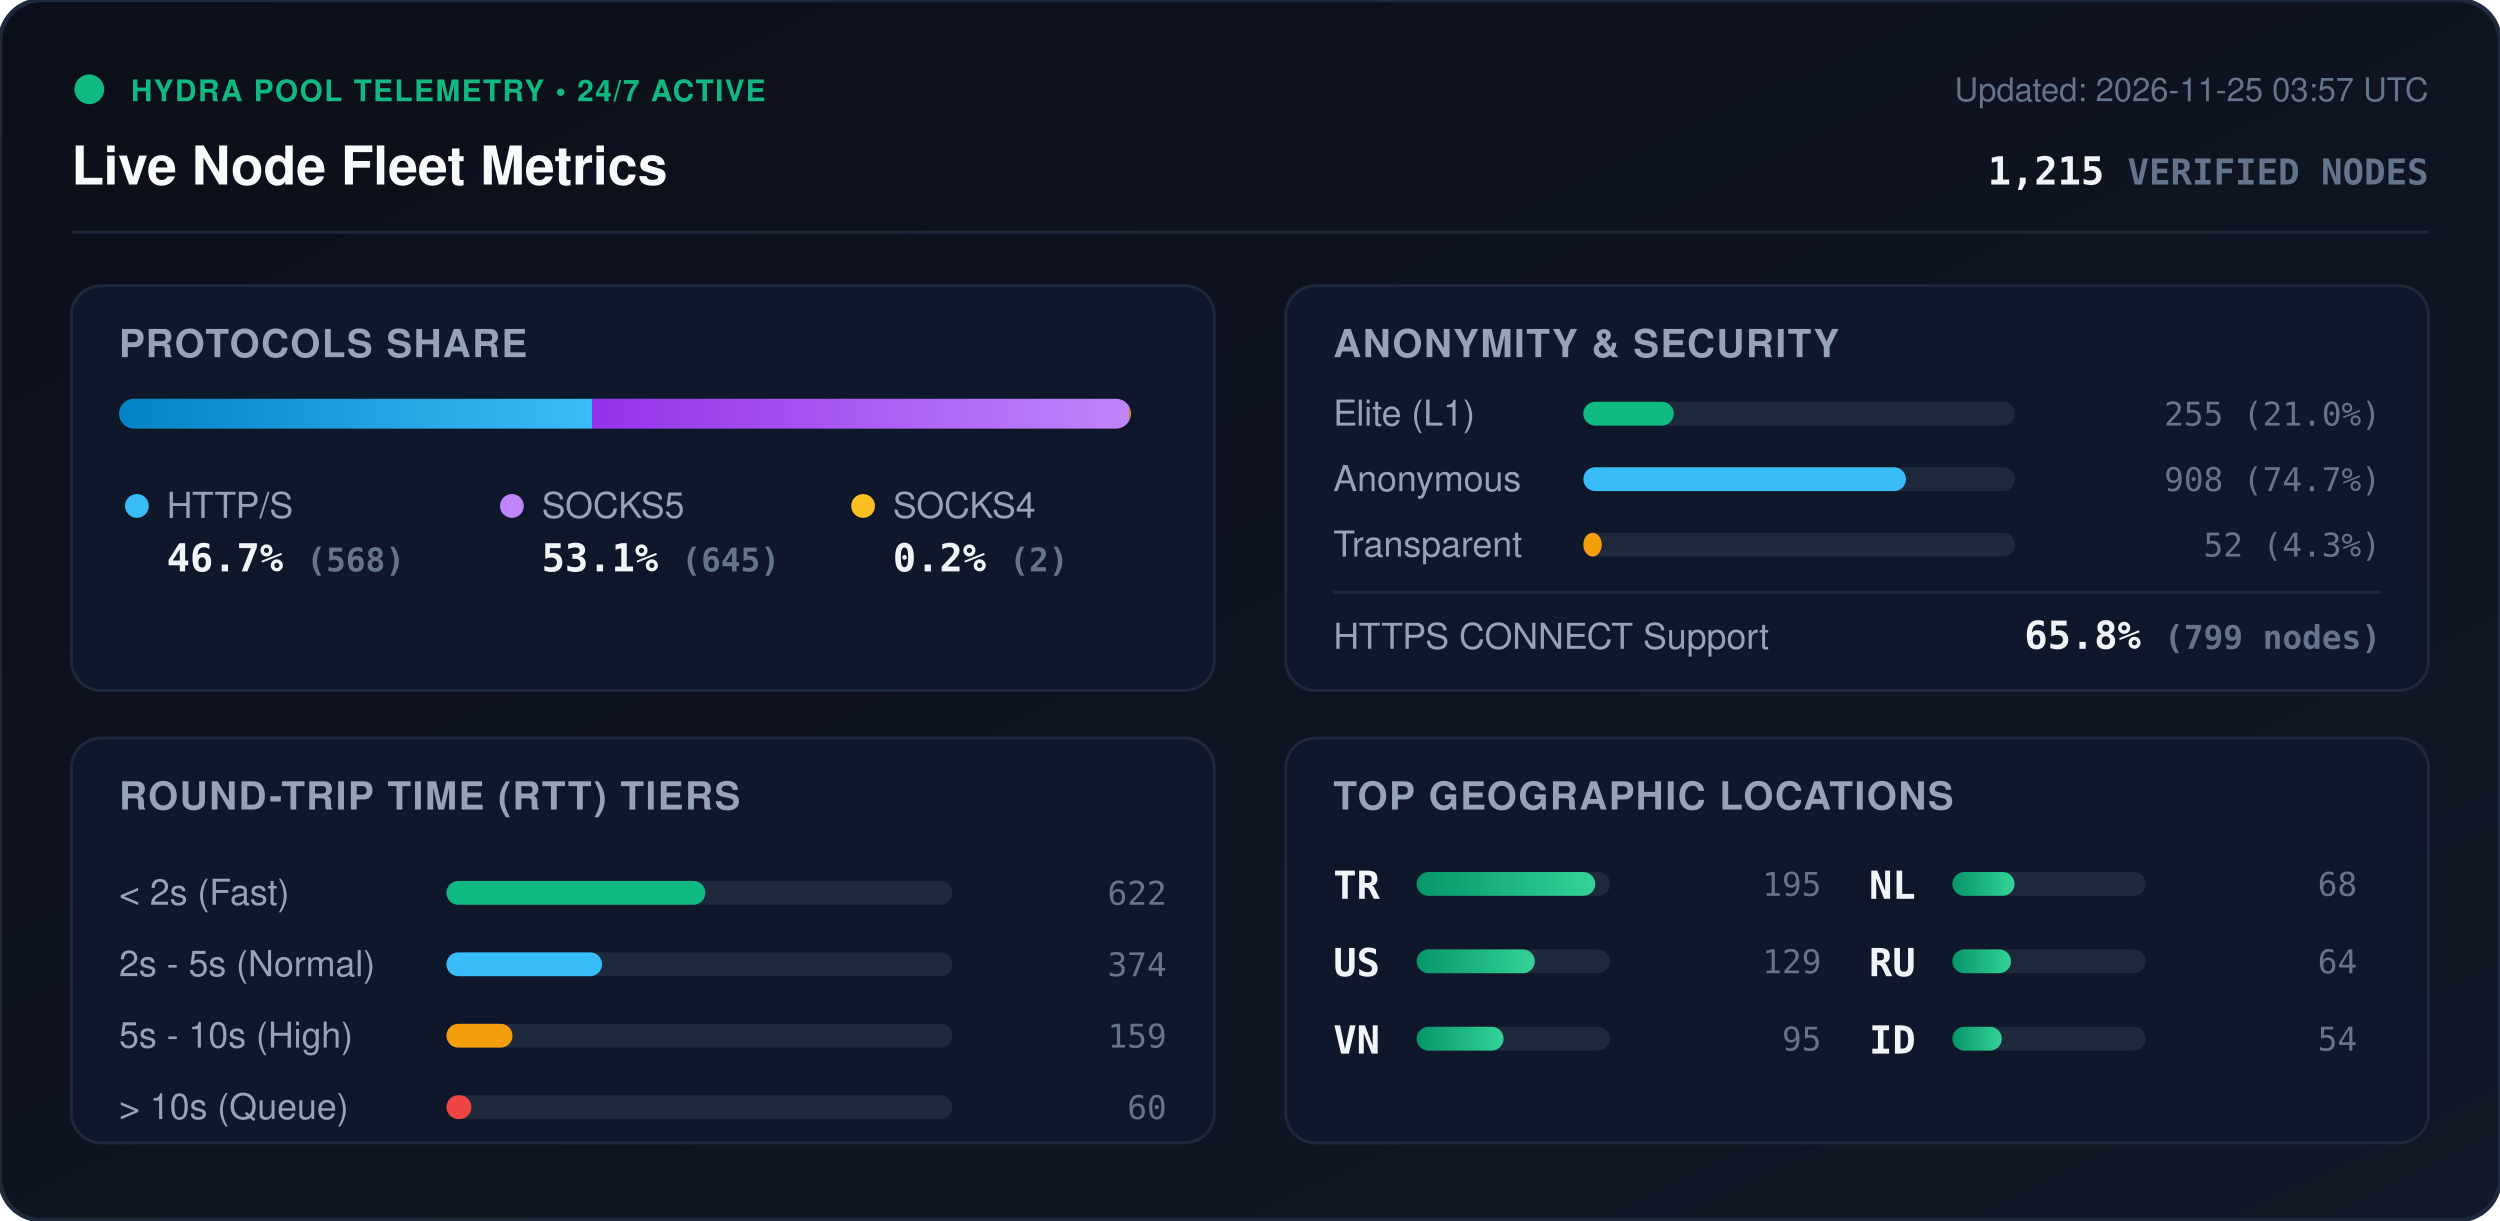
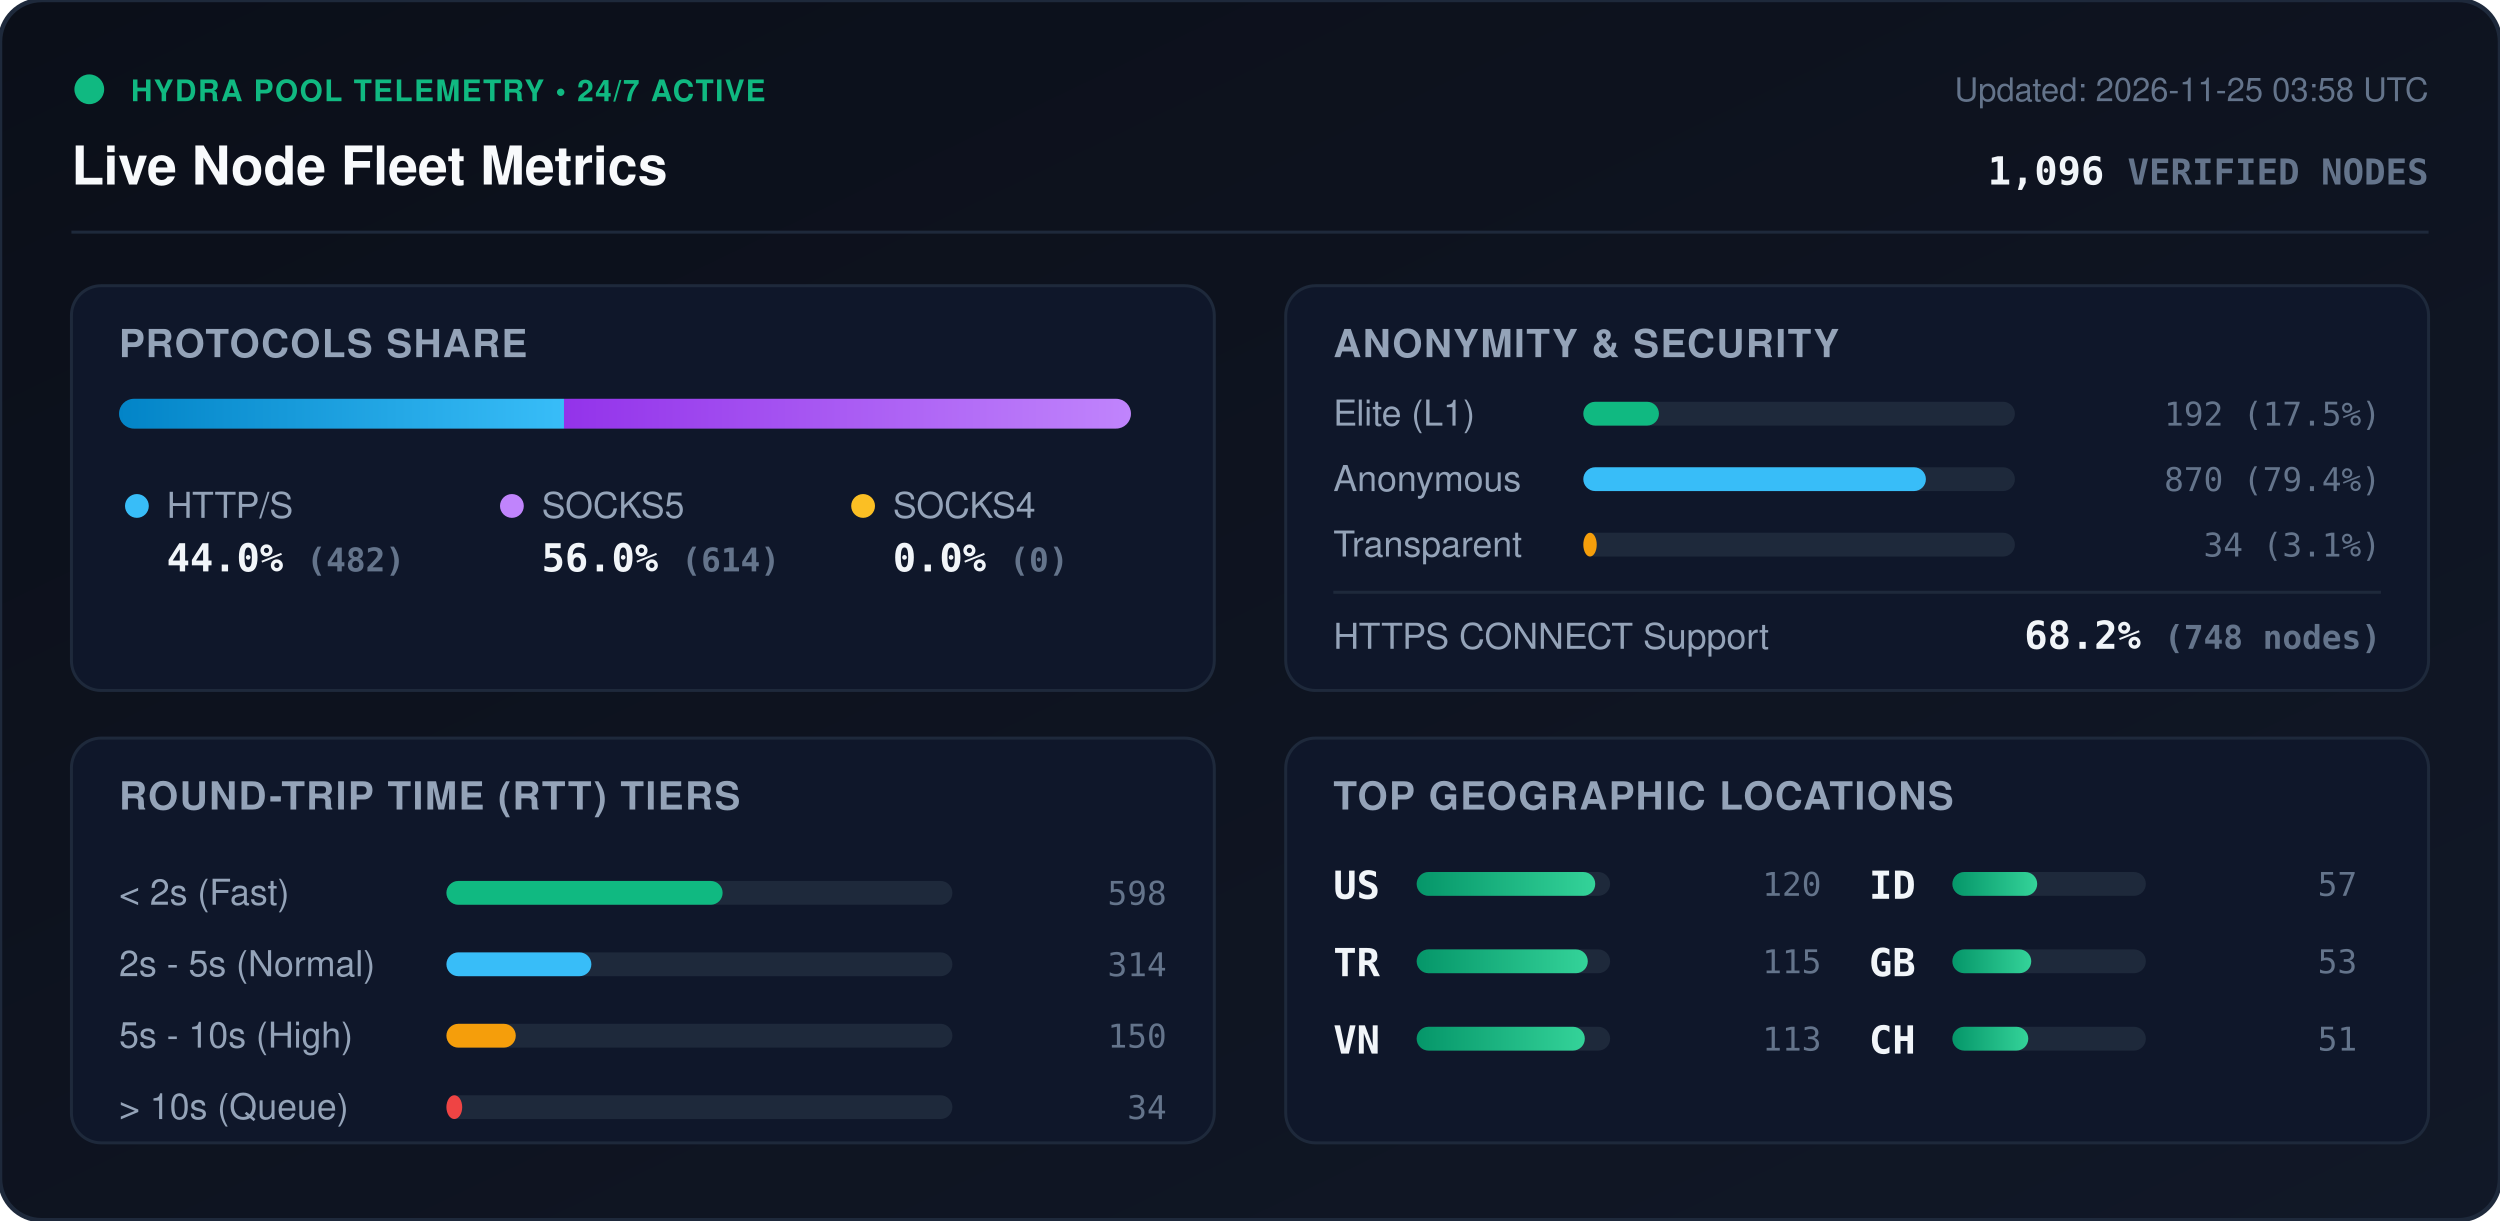
<svg xmlns="http://www.w3.org/2000/svg" viewBox="0 0 840 410" width="840" height="410" style="max-width: 100%; height: auto;">
  <defs>
    <linearGradient id="bg" x1="0%" y1="0%" x2="100%" y2="100%">
      <stop offset="0%" stop-color="#0b0f19" />
      <stop offset="100%" stop-color="#111827" />
    </linearGradient>
    <linearGradient id="bar-http" x1="0%" y1="0%" x2="100%" y2="0%">
      <stop offset="0%" stop-color="#0284c7" />
      <stop offset="100%" stop-color="#38bdf8" />
    </linearGradient>
    <linearGradient id="bar-socks5" x1="0%" y1="0%" x2="100%" y2="0%">
      <stop offset="0%" stop-color="#9333ea" />
      <stop offset="100%" stop-color="#c084fc" />
    </linearGradient>
    <linearGradient id="bar-socks4" x1="0%" y1="0%" x2="100%" y2="0%">
      <stop offset="0%" stop-color="#d97706" />
      <stop offset="100%" stop-color="#fbbf24" />
    </linearGradient>
    <linearGradient id="bar-green" x1="0%" y1="0%" x2="100%" y2="0%">
      <stop offset="0%" stop-color="#059669" />
      <stop offset="100%" stop-color="#34d399" />
    </linearGradient>
    <clipPath id="prog-track-clip">
      <rect width="340.0" height="10" rx="5" />
    </clipPath>
    <style>
      .title { font: 700 18px -apple-system, BlinkMacSystemFont, 'Segoe UI', Helvetica, Arial, sans-serif; fill: #f8fafc; }
      .sub { font: 500 11px -apple-system, BlinkMacSystemFont, 'Segoe UI', Helvetica, Arial, sans-serif; fill: #64748b; }
      .section-hdr { font: 600 13px -apple-system, BlinkMacSystemFont, 'Segoe UI', Helvetica, Arial, sans-serif; fill: #94a3b8; letter-spacing: 0.5px; }
      .metric-val { font: 700 13px -apple-system, BlinkMacSystemFont, 'Segoe UI', Helvetica, Arial, sans-serif; fill: #f1f5f9; }
      .metric-lbl { font: 500 12px -apple-system, BlinkMacSystemFont, 'Segoe UI', Helvetica, Arial, sans-serif; fill: #94a3b8; }
      .badge-txt { font: 700 10px -apple-system, BlinkMacSystemFont, 'Segoe UI', Helvetica, Arial, sans-serif; fill: #10b981; letter-spacing: 0.5px; }
      .mono { font-family: ui-monospace, SFMono-Regular, Menlo, Monaco, Consolas, monospace; }
      .pulse { animation: beacon 2s infinite ease-in-out; }
      @keyframes beacon { 0%, 100% { opacity: 1; } 50% { opacity: 0.35; } }
    </style>
  </defs>
  <rect width="840" height="410" rx="14" fill="url(#bg)" stroke="#1e293b" stroke-width="1.5" />
  <g transform="translate(24, 24)">
    <circle cx="6" cy="6" r="5" fill="#10b981" class="pulse" />
    <text x="20" y="10" class="badge-txt">HYDRA POOL TELEMETRY • 24/7 ACTIVE</text>
    <text x="0" y="38" class="title">Live Node Fleet Metrics</text>
-     <text x="792" y="10" text-anchor="end" class="sub">Updated: 2026-11-25 03:57 UTC</text>
-     <text x="792" y="38" text-anchor="end" class="metric-val mono" fill="#38bdf8">1,215 <tspan font-size="12" fill="#64748b">VERIFIED NODES</tspan>
+     <text x="792" y="10" text-anchor="end" class="sub">Updated: 2026-11-25 03:58 UTC</text>
+     <text x="792" y="38" text-anchor="end" class="metric-val mono" fill="#38bdf8">1,096 <tspan font-size="12" fill="#64748b">VERIFIED NODES</tspan>
    </text>
  </g>
  <line x1="24" y1="78" x2="816" y2="78" stroke="#1e293b" stroke-width="1" />
  <g transform="translate(24, 96)">
    <rect width="384" height="136" rx="10" fill="#0f172a" stroke="#1e293b" />
    <text x="16" y="24" class="section-hdr">PROTOCOLS SHARE</text>
    <g transform="translate(16, 38)">
      <rect width="340.0" height="10" rx="5" fill="#1e293b" />
      <g clip-path="url(#prog-track-clip)">
-         <rect x="0" width="158.9" height="10" fill="url(#bar-http)" />
-         <rect x="158.9" width="180.5" height="10" fill="url(#bar-socks5)" />
-         <rect x="339.4" width="0.6" height="10" fill="url(#bar-socks4)" />
+         <rect x="0" width="149.5" height="10" fill="url(#bar-http)" />
+         <rect x="149.5" width="190.5" height="10" fill="url(#bar-socks5)" />
+         <rect x="340.0" width="0.0" height="10" fill="url(#bar-socks4)" />
      </g>
    </g>
    <g transform="translate(16, 68)">
      <circle cx="6" cy="6" r="4" fill="#38bdf8" />
      <text x="16" y="10" class="metric-lbl">HTTP/S</text>
-       <text x="16" y="28" class="metric-val mono">46.7% <tspan font-size="11" fill="#64748b">(568)</tspan>
+       <text x="16" y="28" class="metric-val mono">44.0% <tspan font-size="11" fill="#64748b">(482)</tspan>
      </text>
      <circle cx="132" cy="6" r="4" fill="#c084fc" />
      <text x="142" y="10" class="metric-lbl">SOCKS5</text>
-       <text x="142" y="28" class="metric-val mono">53.1% <tspan font-size="11" fill="#64748b">(645)</tspan>
+       <text x="142" y="28" class="metric-val mono">56.0% <tspan font-size="11" fill="#64748b">(614)</tspan>
      </text>
      <circle cx="250" cy="6" r="4" fill="#fbbf24" />
      <text x="260" y="10" class="metric-lbl">SOCKS4</text>
-       <text x="260" y="28" class="metric-val mono">0.2% <tspan font-size="11" fill="#64748b">(2)</tspan>
+       <text x="260" y="28" class="metric-val mono">0.0% <tspan font-size="11" fill="#64748b">(0)</tspan>
      </text>
    </g>
  </g>
  <g transform="translate(432, 96)">
    <rect width="384" height="136" rx="10" fill="#0f172a" stroke="#1e293b" />
    <text x="16" y="24" class="section-hdr">ANONYMITY &amp; SECURITY</text>
    <text x="16" y="47" class="metric-lbl">Elite (L1)</text>
    <rect x="100" y="39" width="145.0" height="8" rx="4" fill="#1e293b" />
-     <rect x="100" y="39" width="30.4" height="8" rx="4" fill="#10b981" />
-     <text x="368" y="47" text-anchor="end" class="mono sub" fill="#e2e8f0">255 (21.0%)</text>
+     <rect x="100" y="39" width="25.4" height="8" rx="4" fill="#10b981" />
+     <text x="368" y="47" text-anchor="end" class="mono sub" fill="#e2e8f0">192 (17.5%)</text>
    <text x="16" y="69" class="metric-lbl">Anonymous</text>
    <rect x="100" y="61" width="145.0" height="8" rx="4" fill="#1e293b" />
-     <rect x="100" y="61" width="108.4" height="8" rx="4" fill="#38bdf8" />
-     <text x="368" y="69" text-anchor="end" class="mono sub" fill="#e2e8f0">908 (74.7%)</text>
+     <rect x="100" y="61" width="115.1" height="8" rx="4" fill="#38bdf8" />
+     <text x="368" y="69" text-anchor="end" class="mono sub" fill="#e2e8f0">870 (79.4%)</text>
    <text x="16" y="91" class="metric-lbl">Transparent</text>
    <rect x="100" y="83" width="145.0" height="8" rx="4" fill="#1e293b" />
-     <rect x="100" y="83" width="6.2" height="8" rx="4" fill="#f59e0b" />
-     <text x="368" y="91" text-anchor="end" class="mono sub" fill="#e2e8f0">52 (4.3%)</text>
+     <rect x="100" y="83" width="4.5" height="8" rx="4" fill="#f59e0b" />
+     <text x="368" y="91" text-anchor="end" class="mono sub" fill="#e2e8f0">34 (3.1%)</text>
    <line x1="16" y1="103" x2="368" y2="103" stroke="#1e293b" stroke-width="1" />
    <text x="16" y="122" class="metric-lbl">HTTPS CONNECT Support</text>
-     <text x="368" y="122" text-anchor="end" class="metric-val mono" fill="#34d399">65.8% <tspan font-size="11" fill="#64748b">(799 nodes)</tspan>
+     <text x="368" y="122" text-anchor="end" class="metric-val mono" fill="#34d399">68.2% <tspan font-size="11" fill="#64748b">(748 nodes)</tspan>
    </text>
  </g>
  <g transform="translate(24, 248)">
    <rect width="384" height="136" rx="10" fill="#0f172a" stroke="#1e293b" />
    <text x="16" y="24" class="section-hdr">ROUND-TRIP TIME (RTT) TIERS</text>
    <g transform="translate(16, 42)">
      <text x="0" y="14" class="metric-lbl">&lt; 2s (Fast)</text>
      <rect x="110" y="6" width="170" height="8" rx="4" fill="#1e293b" />
-       <rect x="110" y="6" width="87.0" height="8" rx="4" fill="#10b981" />
-       <text x="352" y="14" text-anchor="end" class="mono sub">622</text>
+       <rect x="110" y="6" width="92.8" height="8" rx="4" fill="#10b981" />
+       <text x="352" y="14" text-anchor="end" class="mono sub">598</text>
      <text x="0" y="38" class="metric-lbl">2s - 5s (Normal)</text>
      <rect x="110" y="30" width="170" height="8" rx="4" fill="#1e293b" />
-       <rect x="110" y="30" width="52.3" height="8" rx="4" fill="#38bdf8" />
-       <text x="352" y="38" text-anchor="end" class="mono sub">374</text>
+       <rect x="110" y="30" width="48.7" height="8" rx="4" fill="#38bdf8" />
+       <text x="352" y="38" text-anchor="end" class="mono sub">314</text>
      <text x="0" y="62" class="metric-lbl">5s - 10s (High)</text>
      <rect x="110" y="54" width="170" height="8" rx="4" fill="#1e293b" />
-       <rect x="110" y="54" width="22.2" height="8" rx="4" fill="#f59e0b" />
-       <text x="352" y="62" text-anchor="end" class="mono sub">159</text>
+       <rect x="110" y="54" width="23.3" height="8" rx="4" fill="#f59e0b" />
+       <text x="352" y="62" text-anchor="end" class="mono sub">150</text>
      <text x="0" y="86" class="metric-lbl">&gt; 10s (Queue)</text>
      <rect x="110" y="78" width="170" height="8" rx="4" fill="#1e293b" />
-       <rect x="110" y="78" width="8.4" height="8" rx="4" fill="#ef4444" />
-       <text x="352" y="86" text-anchor="end" class="mono sub">60</text>
+       <rect x="110" y="78" width="5.3" height="8" rx="4" fill="#ef4444" />
+       <text x="352" y="86" text-anchor="end" class="mono sub">34</text>
    </g>
  </g>
  <g transform="translate(432, 248)">
    <rect width="384" height="136" rx="10" fill="#0f172a" stroke="#1e293b" />
    <text x="16" y="24" class="section-hdr">TOP GEOGRAPHIC LOCATIONS</text>
    <g transform="translate(16, 42)">
      <g transform="translate(0, 0)">
+         <text x="0" y="12" class="mono metric-val" font-size="12">US</text>
+         <rect x="28" y="3" width="65" height="8" rx="4" fill="#1e293b" />
+         <rect x="28" y="3" width="60.0" height="8" rx="4" fill="url(#bar-green)" />
+         <text x="164" y="11" text-anchor="end" class="mono sub">120</text>
+       </g>
+       <g transform="translate(0, 26)">
        <text x="0" y="12" class="mono metric-val" font-size="12">TR</text>
        <rect x="28" y="3" width="65" height="8" rx="4" fill="#1e293b" />
-         <rect x="28" y="3" width="60.0" height="8" rx="4" fill="url(#bar-green)" />
-         <text x="164" y="11" text-anchor="end" class="mono sub">195</text>
-       </g>
-       <g transform="translate(0, 26)">
-         <text x="0" y="12" class="mono metric-val" font-size="12">US</text>
-         <rect x="28" y="3" width="65" height="8" rx="4" fill="#1e293b" />
-         <rect x="28" y="3" width="39.7" height="8" rx="4" fill="url(#bar-green)" />
-         <text x="164" y="11" text-anchor="end" class="mono sub">129</text>
+         <rect x="28" y="3" width="57.5" height="8" rx="4" fill="url(#bar-green)" />
+         <text x="164" y="11" text-anchor="end" class="mono sub">115</text>
      </g>
      <g transform="translate(0, 52)">
        <text x="0" y="12" class="mono metric-val" font-size="12">VN</text>
        <rect x="28" y="3" width="65" height="8" rx="4" fill="#1e293b" />
-         <rect x="28" y="3" width="29.2" height="8" rx="4" fill="url(#bar-green)" />
-         <text x="164" y="11" text-anchor="end" class="mono sub">95</text>
+         <rect x="28" y="3" width="56.5" height="8" rx="4" fill="url(#bar-green)" />
+         <text x="164" y="11" text-anchor="end" class="mono sub">113</text>
      </g>
      <g transform="translate(180, 0)">
-         <text x="0" y="12" class="mono metric-val" font-size="12">NL</text>
+         <text x="0" y="12" class="mono metric-val" font-size="12">ID</text>
        <rect x="28" y="3" width="65" height="8" rx="4" fill="#1e293b" />
-         <rect x="28" y="3" width="20.9" height="8" rx="4" fill="url(#bar-green)" />
-         <text x="164" y="11" text-anchor="end" class="mono sub">68</text>
+         <rect x="28" y="3" width="28.5" height="8" rx="4" fill="url(#bar-green)" />
+         <text x="164" y="11" text-anchor="end" class="mono sub">57</text>
      </g>
      <g transform="translate(180, 26)">
-         <text x="0" y="12" class="mono metric-val" font-size="12">RU</text>
+         <text x="0" y="12" class="mono metric-val" font-size="12">GB</text>
        <rect x="28" y="3" width="65" height="8" rx="4" fill="#1e293b" />
-         <rect x="28" y="3" width="19.7" height="8" rx="4" fill="url(#bar-green)" />
-         <text x="164" y="11" text-anchor="end" class="mono sub">64</text>
+         <rect x="28" y="3" width="26.5" height="8" rx="4" fill="url(#bar-green)" />
+         <text x="164" y="11" text-anchor="end" class="mono sub">53</text>
      </g>
      <g transform="translate(180, 52)">
-         <text x="0" y="12" class="mono metric-val" font-size="12">ID</text>
+         <text x="0" y="12" class="mono metric-val" font-size="12">CH</text>
        <rect x="28" y="3" width="65" height="8" rx="4" fill="#1e293b" />
-         <rect x="28" y="3" width="16.6" height="8" rx="4" fill="url(#bar-green)" />
-         <text x="164" y="11" text-anchor="end" class="mono sub">54</text>
+         <rect x="28" y="3" width="25.5" height="8" rx="4" fill="url(#bar-green)" />
+         <text x="164" y="11" text-anchor="end" class="mono sub">51</text>
      </g>
    </g>
  </g>
</svg>
